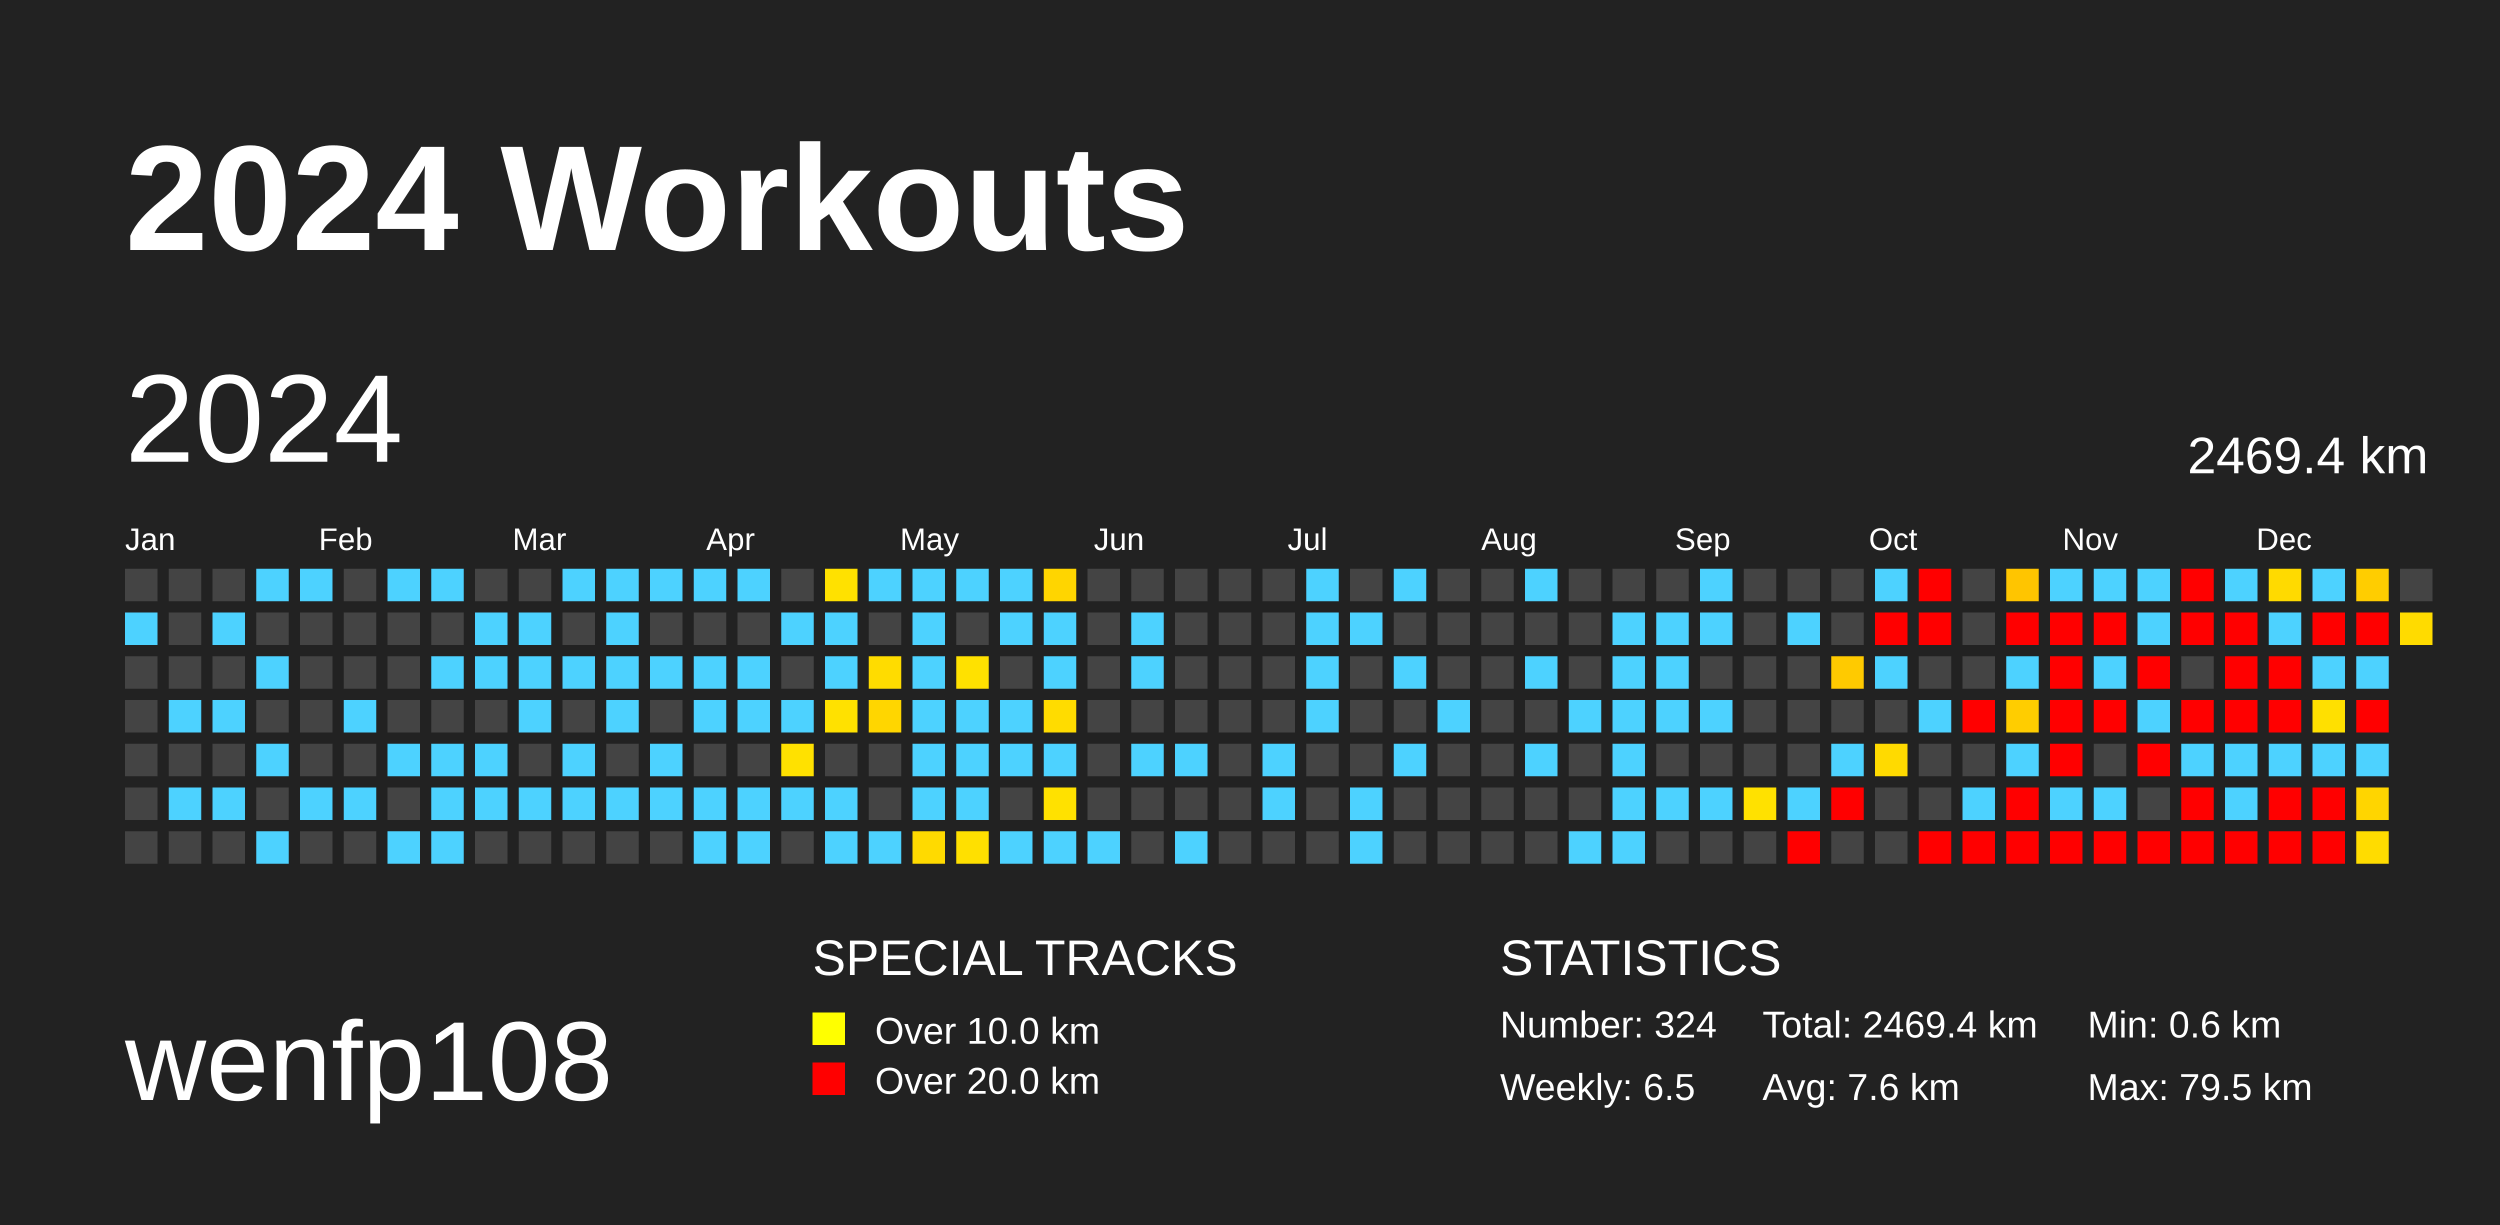
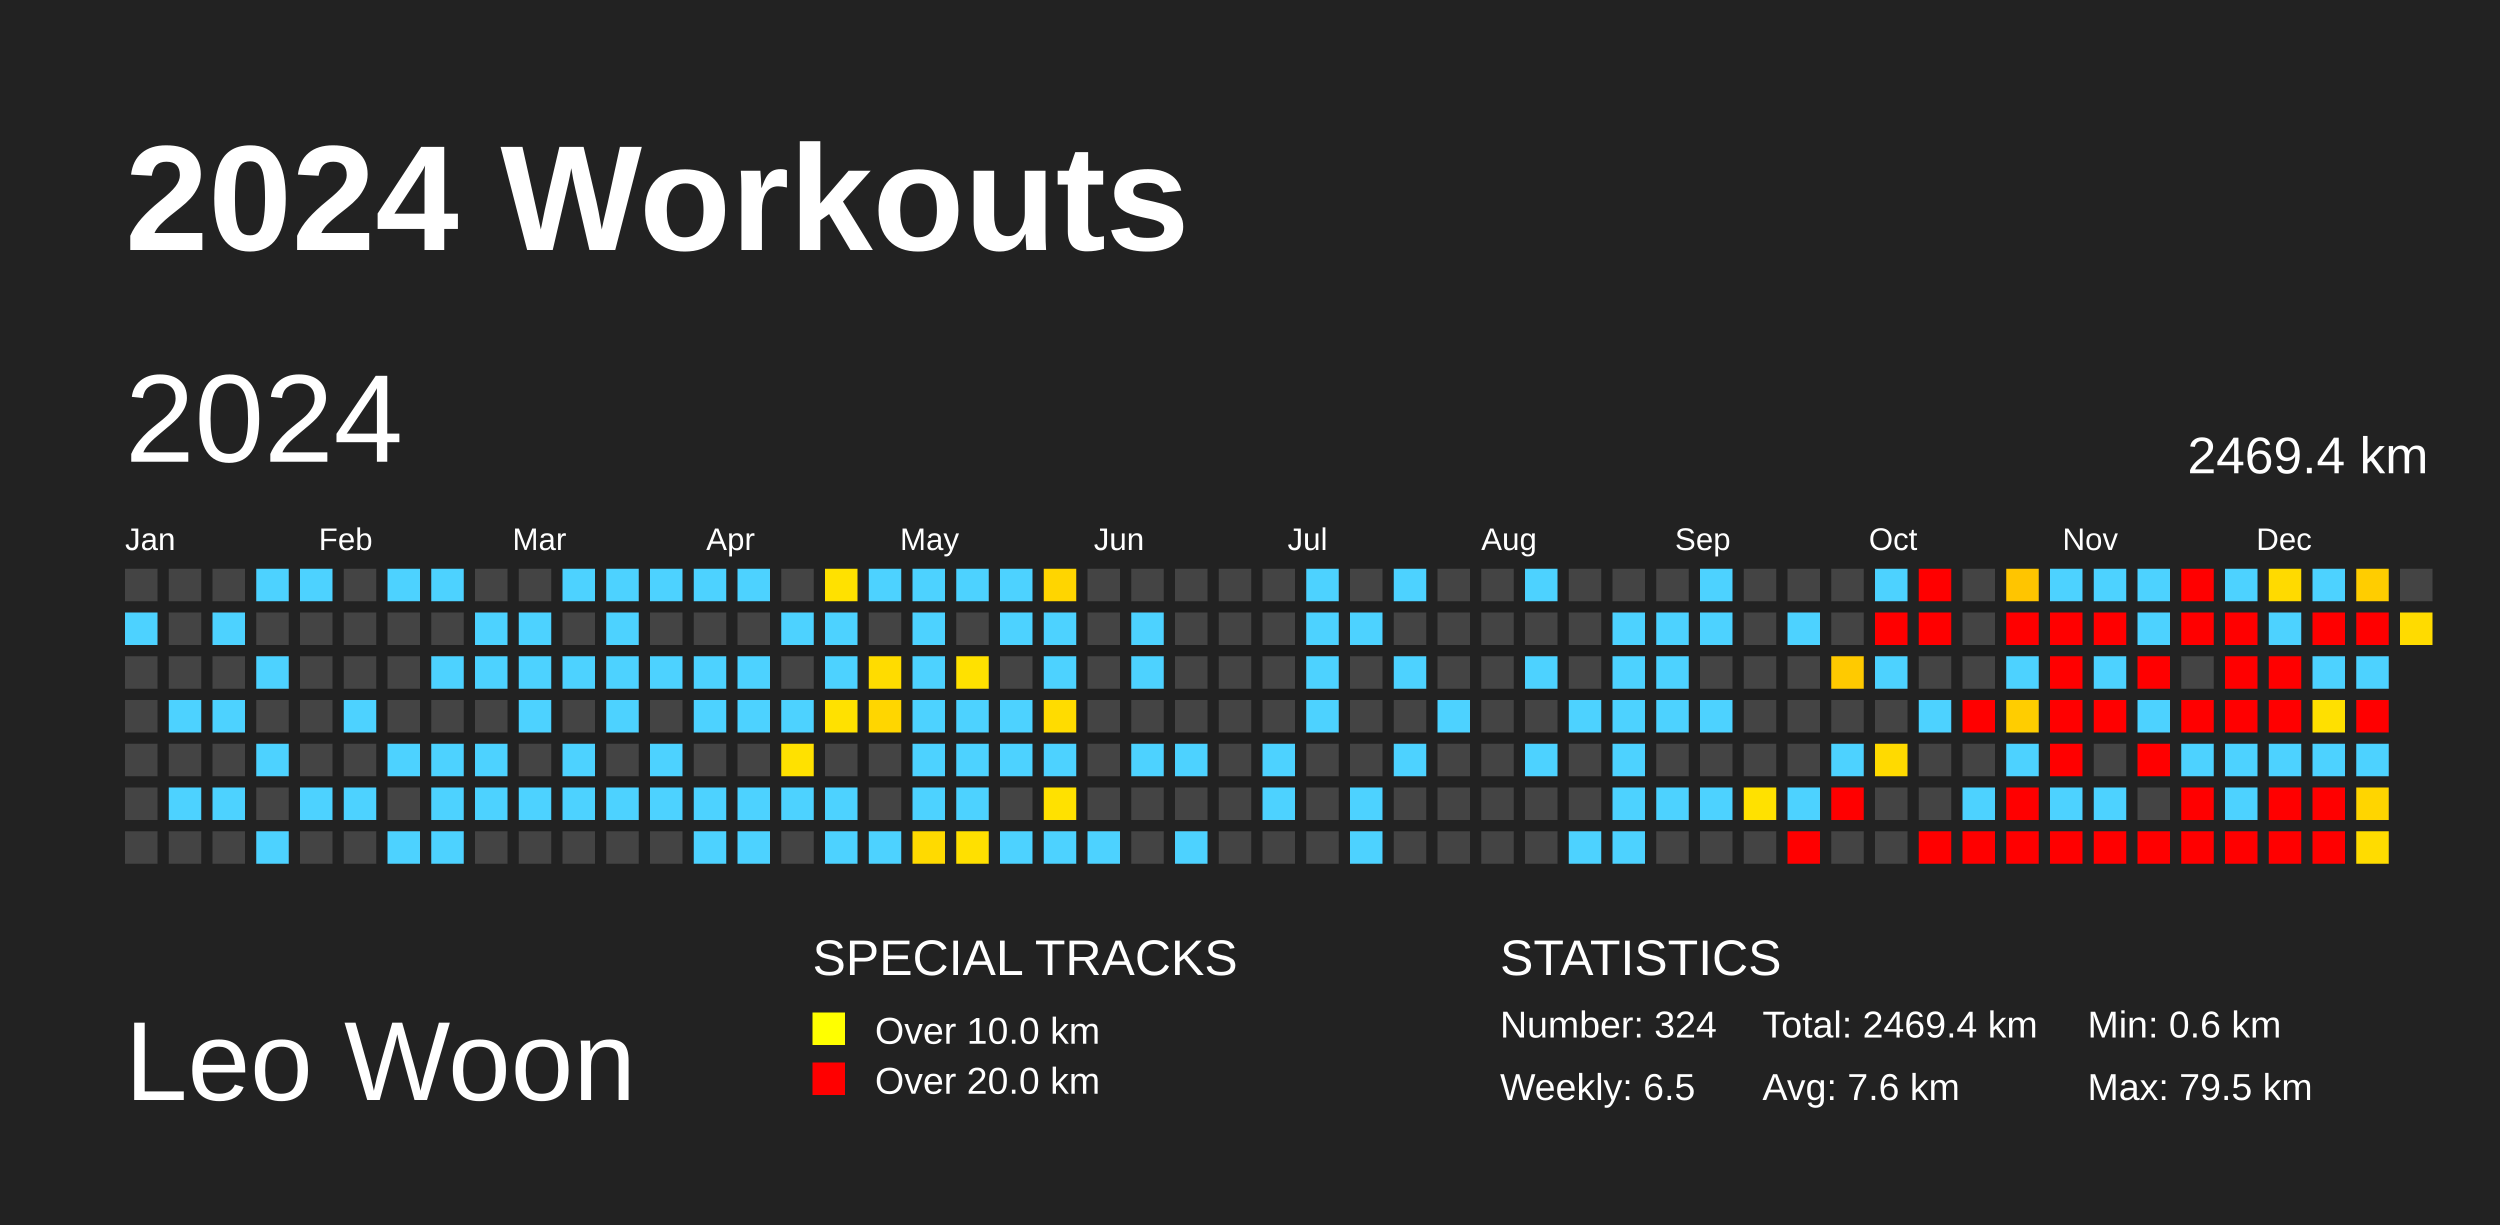
<svg xmlns="http://www.w3.org/2000/svg" baseProfile="full" height="98mm" version="1.1" viewBox="0,0,200,98" width="200mm">
  <defs>
    <pattern height="2" id="indoor-stripe" patternUnits="userSpaceOnUse" width="2">
      <line stroke="white" stroke-opacity="0.45" stroke-width="0.5" x1="0" x2="2" y1="2" y2="0" />
    </pattern>
  </defs>
  <rect fill="#222222" height="98" width="200" x="0" y="0" />
  <text fill="#FFFFFF" style="font-size:12px; font-family:Arial; font-weight:bold;" x="10" y="20">2024 Workouts</text>
-   <text fill="#FFFFFF" style="font-size:9px; font-family:Arial" x="10" y="88">wenfp108</text>
+   <text fill="#FFFFFF" style="font-size:9px; font-family:Arial" x="10" y="88">Leo Woon</text>
  <text fill="#FFFFFF" style="font-size:4px; font-family:Arial" x="65" y="78">SPECIAL TRACKS</text>
  <rect fill="yellow" height="2.6" width="2.6" x="65" y="81" />
  <text fill="#FFFFFF" style="font-size:3px; font-family:Arial" x="70" y="83.5">Over 10.0 km</text>
  <rect fill="red" height="2.6" width="2.6" x="65" y="85" />
  <text fill="#FFFFFF" style="font-size:3px; font-family:Arial" x="70" y="87.5">Over 20.0 km</text>
  <text fill="#FFFFFF" style="font-size:4px; font-family:Arial" x="120" y="78">STATISTICS</text>
  <text fill="#FFFFFF" style="font-size:3px; font-family:Arial" x="120" y="83">Number: 324</text>
  <text fill="#FFFFFF" style="font-size:3px; font-family:Arial" x="120" y="88">Weekly: 6.5</text>
  <text fill="#FFFFFF" style="font-size:3px; font-family:Arial" x="141" y="83">Total: 2469.4 km</text>
  <text fill="#FFFFFF" style="font-size:3px; font-family:Arial" x="141" y="88">Avg: 7.6 km</text>
  <text fill="#FFFFFF" style="font-size:3px; font-family:Arial" x="167" y="83">Min: 0.6 km</text>
  <text fill="#FFFFFF" style="font-size:3px; font-family:Arial" x="167" y="88">Max: 79.5 km</text>
  <text dominant-baseline="hanging" fill="#FFFFFF" style="font-size:10.0px; font-family:Arial;" x="10" y="30">2024</text>
  <text dominant-baseline="hanging" fill="#FFFFFF" style="font-size:4.125px; font-family:Arial;" x="175" y="35">2469.4 km</text>
  <text fill="#FFFFFF" style="font-size:2.5px; font-family:Arial" x="10.0" y="44">Jan</text>
  <text fill="#FFFFFF" style="font-size:2.5px; font-family:Arial" x="25.5" y="44">Feb</text>
  <text fill="#FFFFFF" style="font-size:2.5px; font-family:Arial" x="41.0" y="44">Mar</text>
  <text fill="#FFFFFF" style="font-size:2.5px; font-family:Arial" x="56.5" y="44">Apr</text>
  <text fill="#FFFFFF" style="font-size:2.5px; font-family:Arial" x="72.0" y="44">May</text>
  <text fill="#FFFFFF" style="font-size:2.5px; font-family:Arial" x="87.5" y="44">Jun</text>
  <text fill="#FFFFFF" style="font-size:2.5px; font-family:Arial" x="103.0" y="44">Jul</text>
  <text fill="#FFFFFF" style="font-size:2.5px; font-family:Arial" x="118.5" y="44">Aug</text>
  <text fill="#FFFFFF" style="font-size:2.5px; font-family:Arial" x="134.0" y="44">Sep</text>
  <text fill="#FFFFFF" style="font-size:2.5px; font-family:Arial" x="149.5" y="44">Oct</text>
  <text fill="#FFFFFF" style="font-size:2.5px; font-family:Arial" x="165.0" y="44">Nov</text>
  <text fill="#FFFFFF" style="font-size:2.5px; font-family:Arial" x="180.5" y="44">Dec</text>
  <rect fill="#444444" height="2.6" width="2.6" x="10.0" y="45.5" />
  <rect fill="#4dd2ff" height="2.6" width="2.6" x="10.0" y="49.0" />
  <rect fill="#444444" height="2.6" width="2.6" x="10.0" y="52.5" />
  <rect fill="#444444" height="2.6" width="2.6" x="10.0" y="56.0" />
  <rect fill="#444444" height="2.6" width="2.6" x="10.0" y="59.5" />
  <rect fill="#444444" height="2.6" width="2.6" x="10.0" y="63.0" />
  <rect fill="#444444" height="2.6" width="2.6" x="10.0" y="66.5" />
  <rect fill="#444444" height="2.6" width="2.6" x="13.5" y="45.5" />
  <rect fill="#444444" height="2.6" width="2.6" x="13.5" y="49.0" />
  <rect fill="#444444" height="2.6" width="2.6" x="13.5" y="52.5" />
  <rect fill="#4dd2ff" height="2.6" width="2.6" x="13.5" y="56.0" />
  <rect fill="#444444" height="2.6" width="2.6" x="13.5" y="59.5" />
  <rect fill="#4dd2ff" height="2.6" width="2.6" x="13.5" y="63.0" />
  <rect fill="#444444" height="2.6" width="2.6" x="13.5" y="66.5" />
  <rect fill="#444444" height="2.6" width="2.6" x="17.0" y="45.5" />
  <rect fill="#4dd2ff" height="2.6" width="2.6" x="17.0" y="49.0" />
  <rect fill="#444444" height="2.6" width="2.6" x="17.0" y="52.5" />
  <rect fill="#4dd2ff" height="2.6" width="2.6" x="17.0" y="56.0" />
  <rect fill="#444444" height="2.6" width="2.6" x="17.0" y="59.5" />
  <rect fill="#4dd2ff" height="2.6" width="2.6" x="17.0" y="63.0" />
  <rect fill="#444444" height="2.6" width="2.6" x="17.0" y="66.5" />
  <rect fill="#4dd2ff" height="2.6" width="2.6" x="20.5" y="45.5" />
  <rect fill="#444444" height="2.6" width="2.6" x="20.5" y="49.0" />
  <rect fill="#4dd2ff" height="2.6" width="2.6" x="20.5" y="52.5" />
  <rect fill="#444444" height="2.6" width="2.6" x="20.5" y="56.0" />
  <rect fill="#4dd2ff" height="2.6" width="2.6" x="20.5" y="59.5" />
  <rect fill="#444444" height="2.6" width="2.6" x="20.5" y="63.0" />
  <rect fill="#4dd2ff" height="2.6" width="2.6" x="20.5" y="66.5" />
  <rect fill="#4dd2ff" height="2.6" width="2.6" x="24.0" y="45.5" />
  <rect fill="#444444" height="2.6" width="2.6" x="24.0" y="49.0" />
  <rect fill="#444444" height="2.6" width="2.6" x="24.0" y="52.5" />
  <rect fill="#444444" height="2.6" width="2.6" x="24.0" y="56.0" />
  <rect fill="#444444" height="2.6" width="2.6" x="24.0" y="59.5" />
  <rect fill="#4dd2ff" height="2.6" width="2.6" x="24.0" y="63.0" />
  <rect fill="#444444" height="2.6" width="2.6" x="24.0" y="66.5" />
  <rect fill="#444444" height="2.6" width="2.6" x="27.5" y="45.5" />
  <rect fill="#444444" height="2.6" width="2.6" x="27.5" y="49.0" />
  <rect fill="#444444" height="2.6" width="2.6" x="27.5" y="52.5" />
  <rect fill="#4dd2ff" height="2.6" width="2.6" x="27.5" y="56.0" />
  <rect fill="#444444" height="2.6" width="2.6" x="27.5" y="59.5" />
  <rect fill="#4dd2ff" height="2.6" width="2.6" x="27.5" y="63.0" />
  <rect fill="#444444" height="2.6" width="2.6" x="27.5" y="66.5" />
  <rect fill="#4dd2ff" height="2.6" width="2.6" x="31.0" y="45.5" />
  <rect fill="#444444" height="2.6" width="2.6" x="31.0" y="49.0" />
  <rect fill="#444444" height="2.6" width="2.6" x="31.0" y="52.5" />
  <rect fill="#444444" height="2.6" width="2.6" x="31.0" y="56.0" />
  <rect fill="#4dd2ff" height="2.6" width="2.6" x="31.0" y="59.5" />
  <rect fill="#444444" height="2.6" width="2.6" x="31.0" y="63.0" />
  <rect fill="#4dd2ff" height="2.6" width="2.6" x="31.0" y="66.5" />
  <rect fill="#4dd2ff" height="2.6" width="2.6" x="34.5" y="45.5" />
  <rect fill="#444444" height="2.6" width="2.6" x="34.5" y="49.0" />
  <rect fill="#4dd2ff" height="2.6" width="2.6" x="34.5" y="52.5" />
  <rect fill="#444444" height="2.6" width="2.6" x="34.5" y="56.0" />
  <rect fill="#4dd2ff" height="2.6" width="2.6" x="34.5" y="59.5" />
  <rect fill="#4dd2ff" height="2.6" width="2.6" x="34.5" y="63.0" />
  <rect fill="#4dd2ff" height="2.6" width="2.6" x="34.5" y="66.5" />
  <rect fill="#444444" height="2.6" width="2.6" x="38.0" y="45.5" />
  <rect fill="#4dd2ff" height="2.6" width="2.6" x="38.0" y="49.0" />
  <rect fill="#4dd2ff" height="2.6" width="2.6" x="38.0" y="52.5" />
  <rect fill="#444444" height="2.6" width="2.6" x="38.0" y="56.0" />
  <rect fill="#4dd2ff" height="2.6" width="2.6" x="38.0" y="59.5" />
  <rect fill="#4dd2ff" height="2.6" width="2.6" x="38.0" y="63.0" />
  <rect fill="#444444" height="2.6" width="2.6" x="38.0" y="66.5" />
  <rect fill="#444444" height="2.6" width="2.6" x="41.5" y="45.5" />
  <rect fill="#4dd2ff" height="2.6" width="2.6" x="41.5" y="49.0" />
  <rect fill="#4dd2ff" height="2.6" width="2.6" x="41.5" y="52.5" />
  <rect fill="#4dd2ff" height="2.6" width="2.6" x="41.5" y="56.0" />
  <rect fill="#444444" height="2.6" width="2.6" x="41.5" y="59.5" />
  <rect fill="#4dd2ff" height="2.6" width="2.6" x="41.5" y="63.0" />
  <rect fill="#444444" height="2.6" width="2.6" x="41.5" y="66.5" />
  <rect fill="#4dd2ff" height="2.6" width="2.6" x="45.0" y="45.5" />
  <rect fill="#444444" height="2.6" width="2.6" x="45.0" y="49.0" />
  <rect fill="#4dd2ff" height="2.6" width="2.6" x="45.0" y="52.5" />
  <rect fill="#444444" height="2.6" width="2.6" x="45.0" y="56.0" />
  <rect fill="#4dd2ff" height="2.6" width="2.6" x="45.0" y="59.5" />
  <rect fill="#4dd2ff" height="2.6" width="2.6" x="45.0" y="63.0" />
  <rect fill="#444444" height="2.6" width="2.6" x="45.0" y="66.5" />
  <rect fill="#4dd2ff" height="2.6" width="2.6" x="48.5" y="45.5" />
  <rect fill="#4dd2ff" height="2.6" width="2.6" x="48.5" y="49.0" />
  <rect fill="#4dd2ff" height="2.6" width="2.6" x="48.5" y="52.5" />
  <rect fill="#4dd2ff" height="2.6" width="2.6" x="48.5" y="56.0" />
  <rect fill="#444444" height="2.6" width="2.6" x="48.5" y="59.5" />
  <rect fill="#4dd2ff" height="2.6" width="2.6" x="48.5" y="63.0" />
  <rect fill="#444444" height="2.6" width="2.6" x="48.5" y="66.5" />
  <rect fill="#4dd2ff" height="2.6" width="2.6" x="52.0" y="45.5" />
  <rect fill="#444444" height="2.6" width="2.6" x="52.0" y="49.0" />
  <rect fill="#4dd2ff" height="2.6" width="2.6" x="52.0" y="52.5" />
  <rect fill="#444444" height="2.6" width="2.6" x="52.0" y="56.0" />
  <rect fill="#4dd2ff" height="2.6" width="2.6" x="52.0" y="59.5" />
  <rect fill="#4dd2ff" height="2.6" width="2.6" x="52.0" y="63.0" />
  <rect fill="#444444" height="2.6" width="2.6" x="52.0" y="66.5" />
  <rect fill="#4dd2ff" height="2.6" width="2.6" x="55.5" y="45.5" />
  <rect fill="#444444" height="2.6" width="2.6" x="55.5" y="49.0" />
  <rect fill="#4dd2ff" height="2.6" width="2.6" x="55.5" y="52.5" />
  <rect fill="#4dd2ff" height="2.6" width="2.6" x="55.5" y="56.0" />
  <rect fill="#444444" height="2.6" width="2.6" x="55.5" y="59.5" />
  <rect fill="#4dd2ff" height="2.6" width="2.6" x="55.5" y="63.0" />
  <rect fill="#4dd2ff" height="2.6" width="2.6" x="55.5" y="66.5" />
  <rect fill="#4dd2ff" height="2.6" width="2.6" x="59.0" y="45.5" />
  <rect fill="#444444" height="2.6" width="2.6" x="59.0" y="49.0" />
  <rect fill="#4dd2ff" height="2.6" width="2.6" x="59.0" y="52.5" />
  <rect fill="#4dd2ff" height="2.6" width="2.6" x="59.0" y="56.0" />
  <rect fill="#444444" height="2.6" width="2.6" x="59.0" y="59.5" />
  <rect fill="#4dd2ff" height="2.6" width="2.6" x="59.0" y="63.0" />
  <rect fill="#4dd2ff" height="2.6" width="2.6" x="59.0" y="66.5" />
  <rect fill="#444444" height="2.6" width="2.6" x="62.5" y="45.5" />
  <rect fill="#4dd2ff" height="2.6" width="2.6" x="62.5" y="49.0" />
  <rect fill="#444444" height="2.6" width="2.6" x="62.5" y="52.5" />
  <rect fill="#4dd2ff" height="2.6" width="2.6" x="62.5" y="56.0" />
  <rect fill="#ffe100" height="2.6" width="2.6" x="62.5" y="59.5" />
  <rect fill="#4dd2ff" height="2.6" width="2.6" x="62.5" y="63.0" />
  <rect fill="#444444" height="2.6" width="2.6" x="62.5" y="66.5" />
  <rect fill="#ffe100" height="2.6" width="2.6" x="66.0" y="45.5" />
  <rect fill="#4dd2ff" height="2.6" width="2.6" x="66.0" y="49.0" />
  <rect fill="#4dd2ff" height="2.6" width="2.6" x="66.0" y="52.5" />
  <rect fill="#ffe100" height="2.6" width="2.6" x="66.0" y="56.0" />
  <rect fill="#444444" height="2.6" width="2.6" x="66.0" y="59.5" />
  <rect fill="#4dd2ff" height="2.6" width="2.6" x="66.0" y="63.0" />
  <rect fill="#4dd2ff" height="2.6" width="2.6" x="66.0" y="66.5" />
  <rect fill="#4dd2ff" height="2.6" width="2.6" x="69.5" y="45.5" />
  <rect fill="#444444" height="2.6" width="2.6" x="69.5" y="49.0" />
  <rect fill="#ffdc00" height="2.6" width="2.6" x="69.5" y="52.5" />
  <rect fill="#ffd600" height="2.6" width="2.6" x="69.5" y="56.0" />
  <rect fill="#444444" height="2.6" width="2.6" x="69.5" y="59.5" />
  <rect fill="#444444" height="2.6" width="2.6" x="69.5" y="63.0" />
  <rect fill="#4dd2ff" height="2.6" width="2.6" x="69.5" y="66.5" />
  <rect fill="#4dd2ff" height="2.6" width="2.6" x="73.0" y="45.5" />
  <rect fill="#4dd2ff" height="2.6" width="2.6" x="73.0" y="49.0" />
  <rect fill="#4dd2ff" height="2.6" width="2.6" x="73.0" y="52.5" />
  <rect fill="#4dd2ff" height="2.6" width="2.6" x="73.0" y="56.0" />
  <rect fill="#4dd2ff" height="2.6" width="2.6" x="73.0" y="59.5" />
  <rect fill="#4dd2ff" height="2.6" width="2.6" x="73.0" y="63.0" />
  <rect fill="#ffda00" height="2.6" width="2.6" x="73.0" y="66.5" />
  <rect fill="#4dd2ff" height="2.6" width="2.6" x="76.5" y="45.5" />
  <rect fill="#444444" height="2.6" width="2.6" x="76.5" y="49.0" />
  <rect fill="#ffe100" height="2.6" width="2.6" x="76.5" y="52.5" />
  <rect fill="#4dd2ff" height="2.6" width="2.6" x="76.5" y="56.0" />
  <rect fill="#4dd2ff" height="2.6" width="2.6" x="76.5" y="59.5" />
  <rect fill="#4dd2ff" height="2.6" width="2.6" x="76.5" y="63.0" />
  <rect fill="#ffe000" height="2.6" width="2.6" x="76.5" y="66.5" />
  <rect fill="#4dd2ff" height="2.6" width="2.6" x="80.0" y="45.5" />
  <rect fill="#4dd2ff" height="2.6" width="2.6" x="80.0" y="49.0" />
  <rect fill="#444444" height="2.6" width="2.6" x="80.0" y="52.5" />
  <rect fill="#4dd2ff" height="2.6" width="2.6" x="80.0" y="56.0" />
  <rect fill="#4dd2ff" height="2.6" width="2.6" x="80.0" y="59.5" />
  <rect fill="#444444" height="2.6" width="2.6" x="80.0" y="63.0" />
  <rect fill="#4dd2ff" height="2.6" width="2.6" x="80.0" y="66.5" />
  <rect fill="#ffd500" height="2.6" width="2.6" x="83.5" y="45.5" />
  <rect fill="#4dd2ff" height="2.6" width="2.6" x="83.5" y="49.0" />
  <rect fill="#4dd2ff" height="2.6" width="2.6" x="83.5" y="52.5" />
  <rect fill="#ffdc00" height="2.6" width="2.6" x="83.5" y="56.0" />
  <rect fill="#4dd2ff" height="2.6" width="2.6" x="83.5" y="59.5" />
  <rect fill="#ffe100" height="2.6" width="2.6" x="83.5" y="63.0" />
  <rect fill="#4dd2ff" height="2.6" width="2.6" x="83.5" y="66.5" />
  <rect fill="#444444" height="2.6" width="2.6" x="87.0" y="45.5" />
  <rect fill="#444444" height="2.6" width="2.6" x="87.0" y="49.0" />
  <rect fill="#444444" height="2.6" width="2.6" x="87.0" y="52.5" />
  <rect fill="#444444" height="2.6" width="2.6" x="87.0" y="56.0" />
  <rect fill="#444444" height="2.6" width="2.6" x="87.0" y="59.5" />
  <rect fill="#444444" height="2.6" width="2.6" x="87.0" y="63.0" />
  <rect fill="#4dd2ff" height="2.6" width="2.6" x="87.0" y="66.5" />
  <rect fill="#444444" height="2.6" width="2.6" x="90.5" y="45.5" />
  <rect fill="#4dd2ff" height="2.6" width="2.6" x="90.5" y="49.0" />
  <rect fill="#4dd2ff" height="2.6" width="2.6" x="90.5" y="52.5" />
  <rect fill="#444444" height="2.6" width="2.6" x="90.5" y="56.0" />
  <rect fill="#4dd2ff" height="2.6" width="2.6" x="90.5" y="59.5" />
  <rect fill="#444444" height="2.6" width="2.6" x="90.5" y="63.0" />
  <rect fill="#444444" height="2.6" width="2.6" x="90.5" y="66.5" />
  <rect fill="#444444" height="2.6" width="2.6" x="94.0" y="45.5" />
  <rect fill="#444444" height="2.6" width="2.6" x="94.0" y="49.0" />
  <rect fill="#444444" height="2.6" width="2.6" x="94.0" y="52.5" />
  <rect fill="#444444" height="2.6" width="2.6" x="94.0" y="56.0" />
  <rect fill="#4dd2ff" height="2.6" width="2.6" x="94.0" y="59.5" />
  <rect fill="#444444" height="2.6" width="2.6" x="94.0" y="63.0" />
  <rect fill="#4dd2ff" height="2.6" width="2.6" x="94.0" y="66.5" />
  <rect fill="#444444" height="2.6" width="2.6" x="97.5" y="45.5" />
  <rect fill="#444444" height="2.6" width="2.6" x="97.5" y="49.0" />
  <rect fill="#444444" height="2.6" width="2.6" x="97.5" y="52.5" />
  <rect fill="#444444" height="2.6" width="2.6" x="97.5" y="56.0" />
  <rect fill="#444444" height="2.6" width="2.6" x="97.5" y="59.5" />
  <rect fill="#444444" height="2.6" width="2.6" x="97.5" y="63.0" />
  <rect fill="#444444" height="2.6" width="2.6" x="97.5" y="66.5" />
  <rect fill="#444444" height="2.6" width="2.6" x="101.0" y="45.5" />
  <rect fill="#444444" height="2.6" width="2.6" x="101.0" y="49.0" />
  <rect fill="#444444" height="2.6" width="2.6" x="101.0" y="52.5" />
  <rect fill="#444444" height="2.6" width="2.6" x="101.0" y="56.0" />
  <rect fill="#4dd2ff" height="2.6" width="2.6" x="101.0" y="59.5" />
  <rect fill="#4dd2ff" height="2.6" width="2.6" x="101.0" y="63.0" />
  <rect fill="#444444" height="2.6" width="2.6" x="101.0" y="66.5" />
  <rect fill="#4dd2ff" height="2.6" width="2.6" x="104.5" y="45.5" />
  <rect fill="#4dd2ff" height="2.6" width="2.6" x="104.5" y="49.0" />
  <rect fill="#4dd2ff" height="2.6" width="2.6" x="104.5" y="52.5" />
  <rect fill="#4dd2ff" height="2.6" width="2.6" x="104.5" y="56.0" />
  <rect fill="#444444" height="2.6" width="2.6" x="104.5" y="59.5" />
  <rect fill="#444444" height="2.6" width="2.6" x="104.5" y="63.0" />
  <rect fill="#444444" height="2.6" width="2.6" x="104.5" y="66.5" />
  <rect fill="#444444" height="2.6" width="2.6" x="108.0" y="45.5" />
  <rect fill="#4dd2ff" height="2.6" width="2.6" x="108.0" y="49.0" />
  <rect fill="#444444" height="2.6" width="2.6" x="108.0" y="52.5" />
  <rect fill="#444444" height="2.6" width="2.6" x="108.0" y="56.0" />
  <rect fill="#444444" height="2.6" width="2.6" x="108.0" y="59.5" />
  <rect fill="#4dd2ff" height="2.6" width="2.6" x="108.0" y="63.0" />
  <rect fill="#4dd2ff" height="2.6" width="2.6" x="108.0" y="66.5" />
  <rect fill="#4dd2ff" height="2.6" width="2.6" x="111.5" y="45.5" />
  <rect fill="#444444" height="2.6" width="2.6" x="111.5" y="49.0" />
  <rect fill="#4dd2ff" height="2.6" width="2.6" x="111.5" y="52.5" />
  <rect fill="#444444" height="2.6" width="2.6" x="111.5" y="56.0" />
  <rect fill="#4dd2ff" height="2.6" width="2.6" x="111.5" y="59.5" />
  <rect fill="#444444" height="2.6" width="2.6" x="111.5" y="63.0" />
  <rect fill="#444444" height="2.6" width="2.6" x="111.5" y="66.5" />
  <rect fill="#444444" height="2.6" width="2.6" x="115.0" y="45.5" />
  <rect fill="#444444" height="2.6" width="2.6" x="115.0" y="49.0" />
  <rect fill="#444444" height="2.6" width="2.6" x="115.0" y="52.5" />
  <rect fill="#4dd2ff" height="2.6" width="2.6" x="115.0" y="56.0" />
  <rect fill="#444444" height="2.6" width="2.6" x="115.0" y="59.5" />
  <rect fill="#444444" height="2.6" width="2.6" x="115.0" y="63.0" />
  <rect fill="#444444" height="2.6" width="2.6" x="115.0" y="66.5" />
  <rect fill="#444444" height="2.6" width="2.6" x="118.5" y="45.5" />
  <rect fill="#444444" height="2.6" width="2.6" x="118.5" y="49.0" />
  <rect fill="#444444" height="2.6" width="2.6" x="118.5" y="52.5" />
  <rect fill="#444444" height="2.6" width="2.6" x="118.5" y="56.0" />
  <rect fill="#444444" height="2.6" width="2.6" x="118.5" y="59.5" />
  <rect fill="#444444" height="2.6" width="2.6" x="118.5" y="63.0" />
  <rect fill="#444444" height="2.6" width="2.6" x="118.5" y="66.5" />
  <rect fill="#4dd2ff" height="2.6" width="2.6" x="122.0" y="45.5" />
  <rect fill="#444444" height="2.6" width="2.6" x="122.0" y="49.0" />
  <rect fill="#4dd2ff" height="2.6" width="2.6" x="122.0" y="52.5" />
  <rect fill="#444444" height="2.6" width="2.6" x="122.0" y="56.0" />
  <rect fill="#4dd2ff" height="2.6" width="2.6" x="122.0" y="59.5" />
  <rect fill="#444444" height="2.6" width="2.6" x="122.0" y="63.0" />
  <rect fill="#444444" height="2.6" width="2.6" x="122.0" y="66.5" />
  <rect fill="#444444" height="2.6" width="2.6" x="125.5" y="45.5" />
  <rect fill="#444444" height="2.6" width="2.6" x="125.5" y="49.0" />
  <rect fill="#444444" height="2.6" width="2.6" x="125.5" y="52.5" />
  <rect fill="#4dd2ff" height="2.6" width="2.6" x="125.5" y="56.0" />
  <rect fill="#444444" height="2.6" width="2.6" x="125.5" y="59.5" />
  <rect fill="#444444" height="2.6" width="2.6" x="125.5" y="63.0" />
  <rect fill="#4dd2ff" height="2.6" width="2.6" x="125.5" y="66.5" />
  <rect fill="#444444" height="2.6" width="2.6" x="129.0" y="45.5" />
  <rect fill="#4dd2ff" height="2.6" width="2.6" x="129.0" y="49.0" />
  <rect fill="#4dd2ff" height="2.6" width="2.6" x="129.0" y="52.5" />
  <rect fill="#4dd2ff" height="2.6" width="2.6" x="129.0" y="56.0" />
  <rect fill="#4dd2ff" height="2.6" width="2.6" x="129.0" y="59.5" />
  <rect fill="#4dd2ff" height="2.6" width="2.6" x="129.0" y="63.0" />
  <rect fill="#4dd2ff" height="2.6" width="2.6" x="129.0" y="66.5" />
  <rect fill="#444444" height="2.6" width="2.6" x="132.5" y="45.5" />
  <rect fill="#4dd2ff" height="2.6" width="2.6" x="132.5" y="49.0" />
  <rect fill="#4dd2ff" height="2.6" width="2.6" x="132.5" y="52.5" />
  <rect fill="#4dd2ff" height="2.6" width="2.6" x="132.5" y="56.0" />
  <rect fill="#444444" height="2.6" width="2.6" x="132.5" y="59.5" />
  <rect fill="#4dd2ff" height="2.6" width="2.6" x="132.5" y="63.0" />
  <rect fill="#444444" height="2.6" width="2.6" x="132.5" y="66.5" />
  <rect fill="#4dd2ff" height="2.6" width="2.6" x="136.0" y="45.5" />
  <rect fill="#4dd2ff" height="2.6" width="2.6" x="136.0" y="49.0" />
  <rect fill="#444444" height="2.6" width="2.6" x="136.0" y="52.5" />
  <rect fill="#4dd2ff" height="2.6" width="2.6" x="136.0" y="56.0" />
  <rect fill="#444444" height="2.6" width="2.6" x="136.0" y="59.5" />
  <rect fill="#4dd2ff" height="2.6" width="2.6" x="136.0" y="63.0" />
  <rect fill="#444444" height="2.6" width="2.6" x="136.0" y="66.5" />
  <rect fill="#444444" height="2.6" width="2.6" x="139.5" y="45.5" />
  <rect fill="#444444" height="2.6" width="2.6" x="139.5" y="49.0" />
  <rect fill="#444444" height="2.6" width="2.6" x="139.5" y="52.5" />
  <rect fill="#444444" height="2.6" width="2.6" x="139.5" y="56.0" />
  <rect fill="#444444" height="2.6" width="2.6" x="139.5" y="59.5" />
  <rect fill="#ffe100" height="2.6" width="2.6" x="139.5" y="63.0" />
  <rect fill="#444444" height="2.6" width="2.6" x="139.5" y="66.5" />
  <rect fill="#444444" height="2.6" width="2.6" x="143.0" y="45.5" />
  <rect fill="#4dd2ff" height="2.6" width="2.6" x="143.0" y="49.0" />
  <rect fill="#444444" height="2.6" width="2.6" x="143.0" y="52.5" />
  <rect fill="#444444" height="2.6" width="2.6" x="143.0" y="56.0" />
  <rect fill="#444444" height="2.6" width="2.6" x="143.0" y="59.5" />
  <rect fill="#4dd2ff" height="2.6" width="2.6" x="143.0" y="63.0" />
  <rect fill="red" height="2.6" width="2.6" x="143.0" y="66.5" />
  <rect fill="#444444" height="2.6" width="2.6" x="146.5" y="45.5" />
  <rect fill="#444444" height="2.6" width="2.6" x="146.5" y="49.0" />
  <rect fill="#ffca00" height="2.6" width="2.6" x="146.5" y="52.5" />
  <rect fill="#444444" height="2.6" width="2.6" x="146.5" y="56.0" />
  <rect fill="#4dd2ff" height="2.6" width="2.6" x="146.5" y="59.5" />
  <rect fill="red" height="2.6" width="2.6" x="146.5" y="63.0" />
  <rect fill="#444444" height="2.6" width="2.6" x="146.5" y="66.5" />
  <rect fill="#4dd2ff" height="2.6" width="2.6" x="150.0" y="45.5" />
  <rect fill="red" height="2.6" width="2.6" x="150.0" y="49.0" />
  <rect fill="#4dd2ff" height="2.6" width="2.6" x="150.0" y="52.5" />
  <rect fill="#444444" height="2.6" width="2.6" x="150.0" y="56.0" />
  <rect fill="#ffda00" height="2.6" width="2.6" x="150.0" y="59.5" />
  <rect fill="#444444" height="2.6" width="2.6" x="150.0" y="63.0" />
  <rect fill="#444444" height="2.6" width="2.6" x="150.0" y="66.5" />
  <rect fill="red" height="2.6" width="2.6" x="153.5" y="45.5" />
  <rect fill="red" height="2.6" width="2.6" x="153.5" y="49.0" />
  <rect fill="#444444" height="2.6" width="2.6" x="153.5" y="52.5" />
  <rect fill="#4dd2ff" height="2.6" width="2.6" x="153.5" y="56.0" />
  <rect fill="#444444" height="2.6" width="2.6" x="153.5" y="59.5" />
  <rect fill="#444444" height="2.6" width="2.6" x="153.5" y="63.0" />
  <rect fill="red" height="2.6" width="2.6" x="153.5" y="66.5" />
  <rect fill="#444444" height="2.6" width="2.6" x="157.0" y="45.5" />
  <rect fill="#444444" height="2.6" width="2.6" x="157.0" y="49.0" />
  <rect fill="#444444" height="2.6" width="2.6" x="157.0" y="52.5" />
  <rect fill="red" height="2.6" width="2.6" x="157.0" y="56.0" />
  <rect fill="#444444" height="2.6" width="2.6" x="157.0" y="59.5" />
  <rect fill="#4dd2ff" height="2.6" width="2.6" x="157.0" y="63.0" />
  <rect fill="red" height="2.6" width="2.6" x="157.0" y="66.5" />
  <rect fill="#ffc500" height="2.6" width="2.6" x="160.5" y="45.5" />
  <rect fill="red" height="2.6" width="2.6" x="160.5" y="49.0" />
  <rect fill="#4dd2ff" height="2.6" width="2.6" x="160.5" y="52.5" />
  <rect fill="#ffcd00" height="2.6" width="2.6" x="160.5" y="56.0" />
  <rect fill="#4dd2ff" height="2.6" width="2.6" x="160.5" y="59.5" />
  <rect fill="red" height="2.6" width="2.6" x="160.5" y="63.0" />
  <rect fill="red" height="2.6" width="2.6" x="160.5" y="66.5" />
  <rect fill="#4dd2ff" height="2.6" width="2.6" x="164.0" y="45.5" />
  <rect fill="red" height="2.6" width="2.6" x="164.0" y="49.0" />
  <rect fill="red" height="2.6" width="2.6" x="164.0" y="52.5" />
  <rect fill="red" height="2.6" width="2.6" x="164.0" y="56.0" />
  <rect fill="red" height="2.6" width="2.6" x="164.0" y="59.5" />
  <rect fill="#4dd2ff" height="2.6" width="2.6" x="164.0" y="63.0" />
  <rect fill="red" height="2.6" width="2.6" x="164.0" y="66.5" />
  <rect fill="#4dd2ff" height="2.6" width="2.6" x="167.5" y="45.5" />
  <rect fill="red" height="2.6" width="2.6" x="167.5" y="49.0" />
  <rect fill="#4dd2ff" height="2.6" width="2.6" x="167.5" y="52.5" />
  <rect fill="red" height="2.6" width="2.6" x="167.5" y="56.0" />
  <rect fill="#444444" height="2.6" width="2.6" x="167.5" y="59.5" />
  <rect fill="#4dd2ff" height="2.6" width="2.6" x="167.5" y="63.0" />
  <rect fill="red" height="2.6" width="2.6" x="167.5" y="66.5" />
  <rect fill="#4dd2ff" height="2.6" width="2.6" x="171.0" y="45.5" />
  <rect fill="#4dd2ff" height="2.6" width="2.6" x="171.0" y="49.0" />
  <rect fill="red" height="2.6" width="2.6" x="171.0" y="52.5" />
  <rect fill="#4dd2ff" height="2.6" width="2.6" x="171.0" y="56.0" />
  <rect fill="red" height="2.6" width="2.6" x="171.0" y="59.5" />
  <rect fill="#444444" height="2.6" width="2.6" x="171.0" y="63.0" />
  <rect fill="red" height="2.6" width="2.6" x="171.0" y="66.5" />
  <rect fill="red" height="2.6" width="2.6" x="174.5" y="45.5" />
  <rect fill="red" height="2.6" width="2.6" x="174.5" y="49.0" />
  <rect fill="#444444" height="2.6" width="2.6" x="174.5" y="52.5" />
  <rect fill="red" height="2.6" width="2.6" x="174.5" y="56.0" />
  <rect fill="#4dd2ff" height="2.6" width="2.6" x="174.5" y="59.5" />
  <rect fill="red" height="2.6" width="2.6" x="174.5" y="63.0" />
  <rect fill="red" height="2.6" width="2.6" x="174.5" y="66.5" />
  <rect fill="#4dd2ff" height="2.6" width="2.6" x="178.0" y="45.5" />
  <rect fill="red" height="2.6" width="2.6" x="178.0" y="49.0" />
  <rect fill="red" height="2.6" width="2.6" x="178.0" y="52.5" />
  <rect fill="red" height="2.6" width="2.6" x="178.0" y="56.0" />
  <rect fill="#4dd2ff" height="2.6" width="2.6" x="178.0" y="59.5" />
  <rect fill="#4dd2ff" height="2.6" width="2.6" x="178.0" y="63.0" />
  <rect fill="red" height="2.6" width="2.6" x="178.0" y="66.5" />
  <rect fill="#ffda00" height="2.6" width="2.6" x="181.5" y="45.5" />
  <rect fill="#4dd2ff" height="2.6" width="2.6" x="181.5" y="49.0" />
  <rect fill="red" height="2.6" width="2.6" x="181.5" y="52.5" />
  <rect fill="red" height="2.6" width="2.6" x="181.5" y="56.0" />
  <rect fill="#4dd2ff" height="2.6" width="2.6" x="181.5" y="59.5" />
  <rect fill="red" height="2.6" width="2.6" x="181.5" y="63.0" />
  <rect fill="red" height="2.6" width="2.6" x="181.5" y="66.5" />
  <rect fill="#4dd2ff" height="2.6" width="2.6" x="185.0" y="45.5" />
  <rect fill="red" height="2.6" width="2.6" x="185.0" y="49.0" />
  <rect fill="#4dd2ff" height="2.6" width="2.6" x="185.0" y="52.5" />
  <rect fill="#ffe000" height="2.6" width="2.6" x="185.0" y="56.0" />
  <rect fill="#4dd2ff" height="2.6" width="2.6" x="185.0" y="59.5" />
  <rect fill="red" height="2.6" width="2.6" x="185.0" y="63.0" />
  <rect fill="red" height="2.6" width="2.6" x="185.0" y="66.5" />
  <rect fill="#ffcd00" height="2.6" width="2.6" x="188.5" y="45.5" />
  <rect fill="red" height="2.6" width="2.6" x="188.5" y="49.0" />
  <rect fill="#4dd2ff" height="2.6" width="2.6" x="188.5" y="52.5" />
  <rect fill="red" height="2.6" width="2.6" x="188.5" y="56.0" />
  <rect fill="#4dd2ff" height="2.6" width="2.6" x="188.5" y="59.5" />
  <rect fill="#ffd500" height="2.6" width="2.6" x="188.5" y="63.0" />
  <rect fill="#ffdc00" height="2.6" width="2.6" x="188.5" y="66.5" />
  <rect fill="#444444" height="2.6" width="2.6" x="192.0" y="45.5" />
  <rect fill="#ffdb00" height="2.6" width="2.6" x="192.0" y="49.0" />
</svg>
